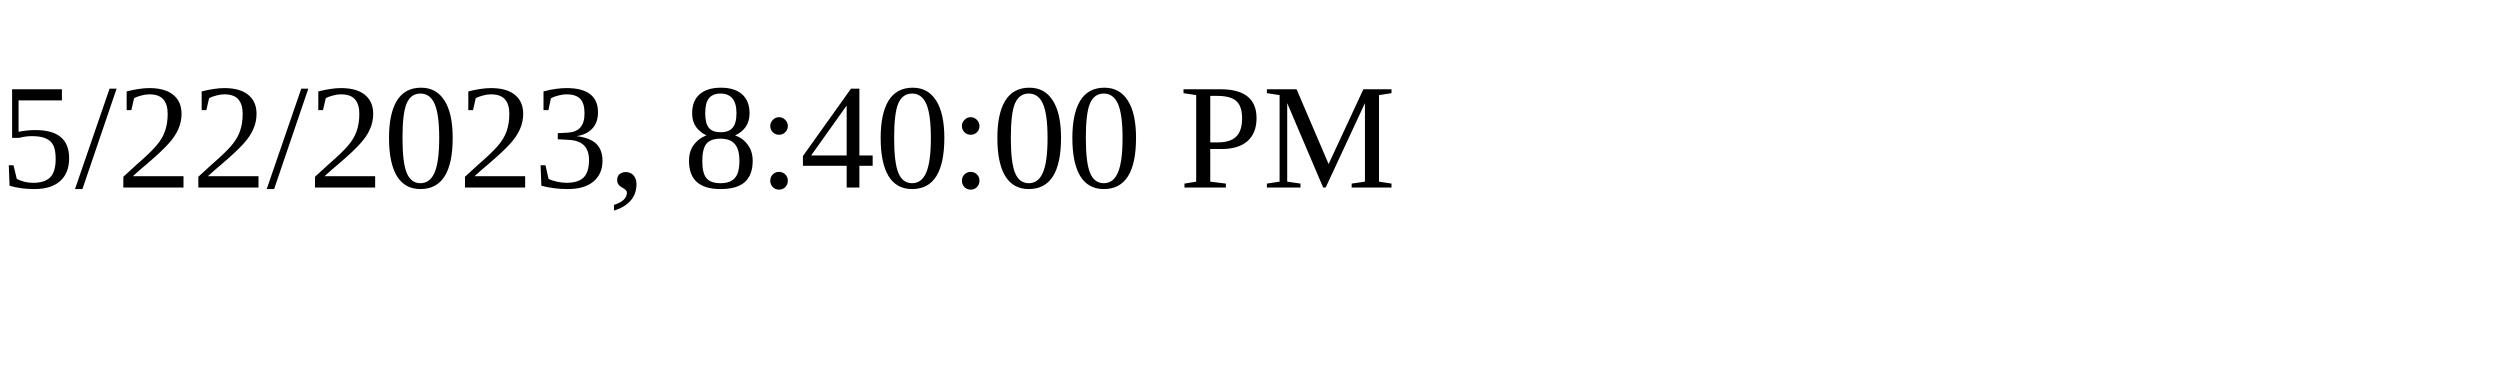
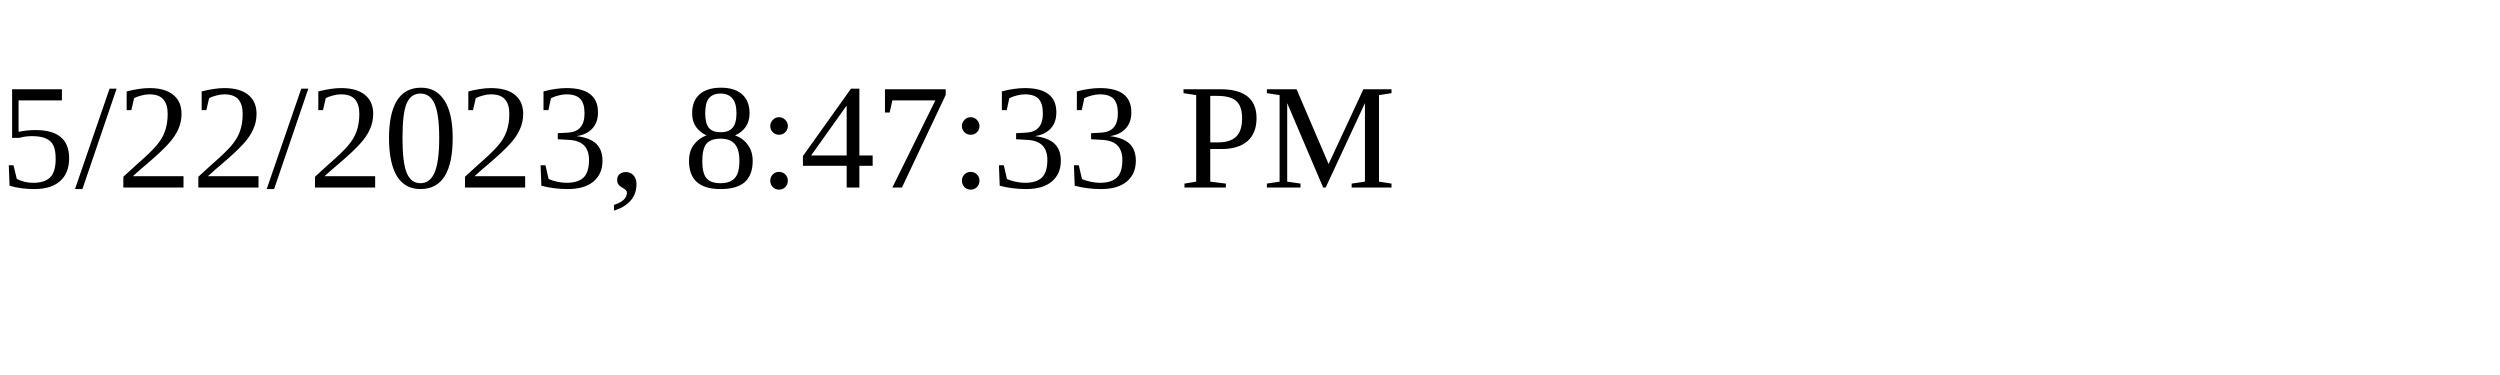
<svg xmlns="http://www.w3.org/2000/svg" height="30" width="200">
-   <text x="0" y="15">5/22/2023, 8:40:00 PM</text>
+   <text x="0" y="15">5/22/2023, 8:47:33 PM</text>
</svg>
